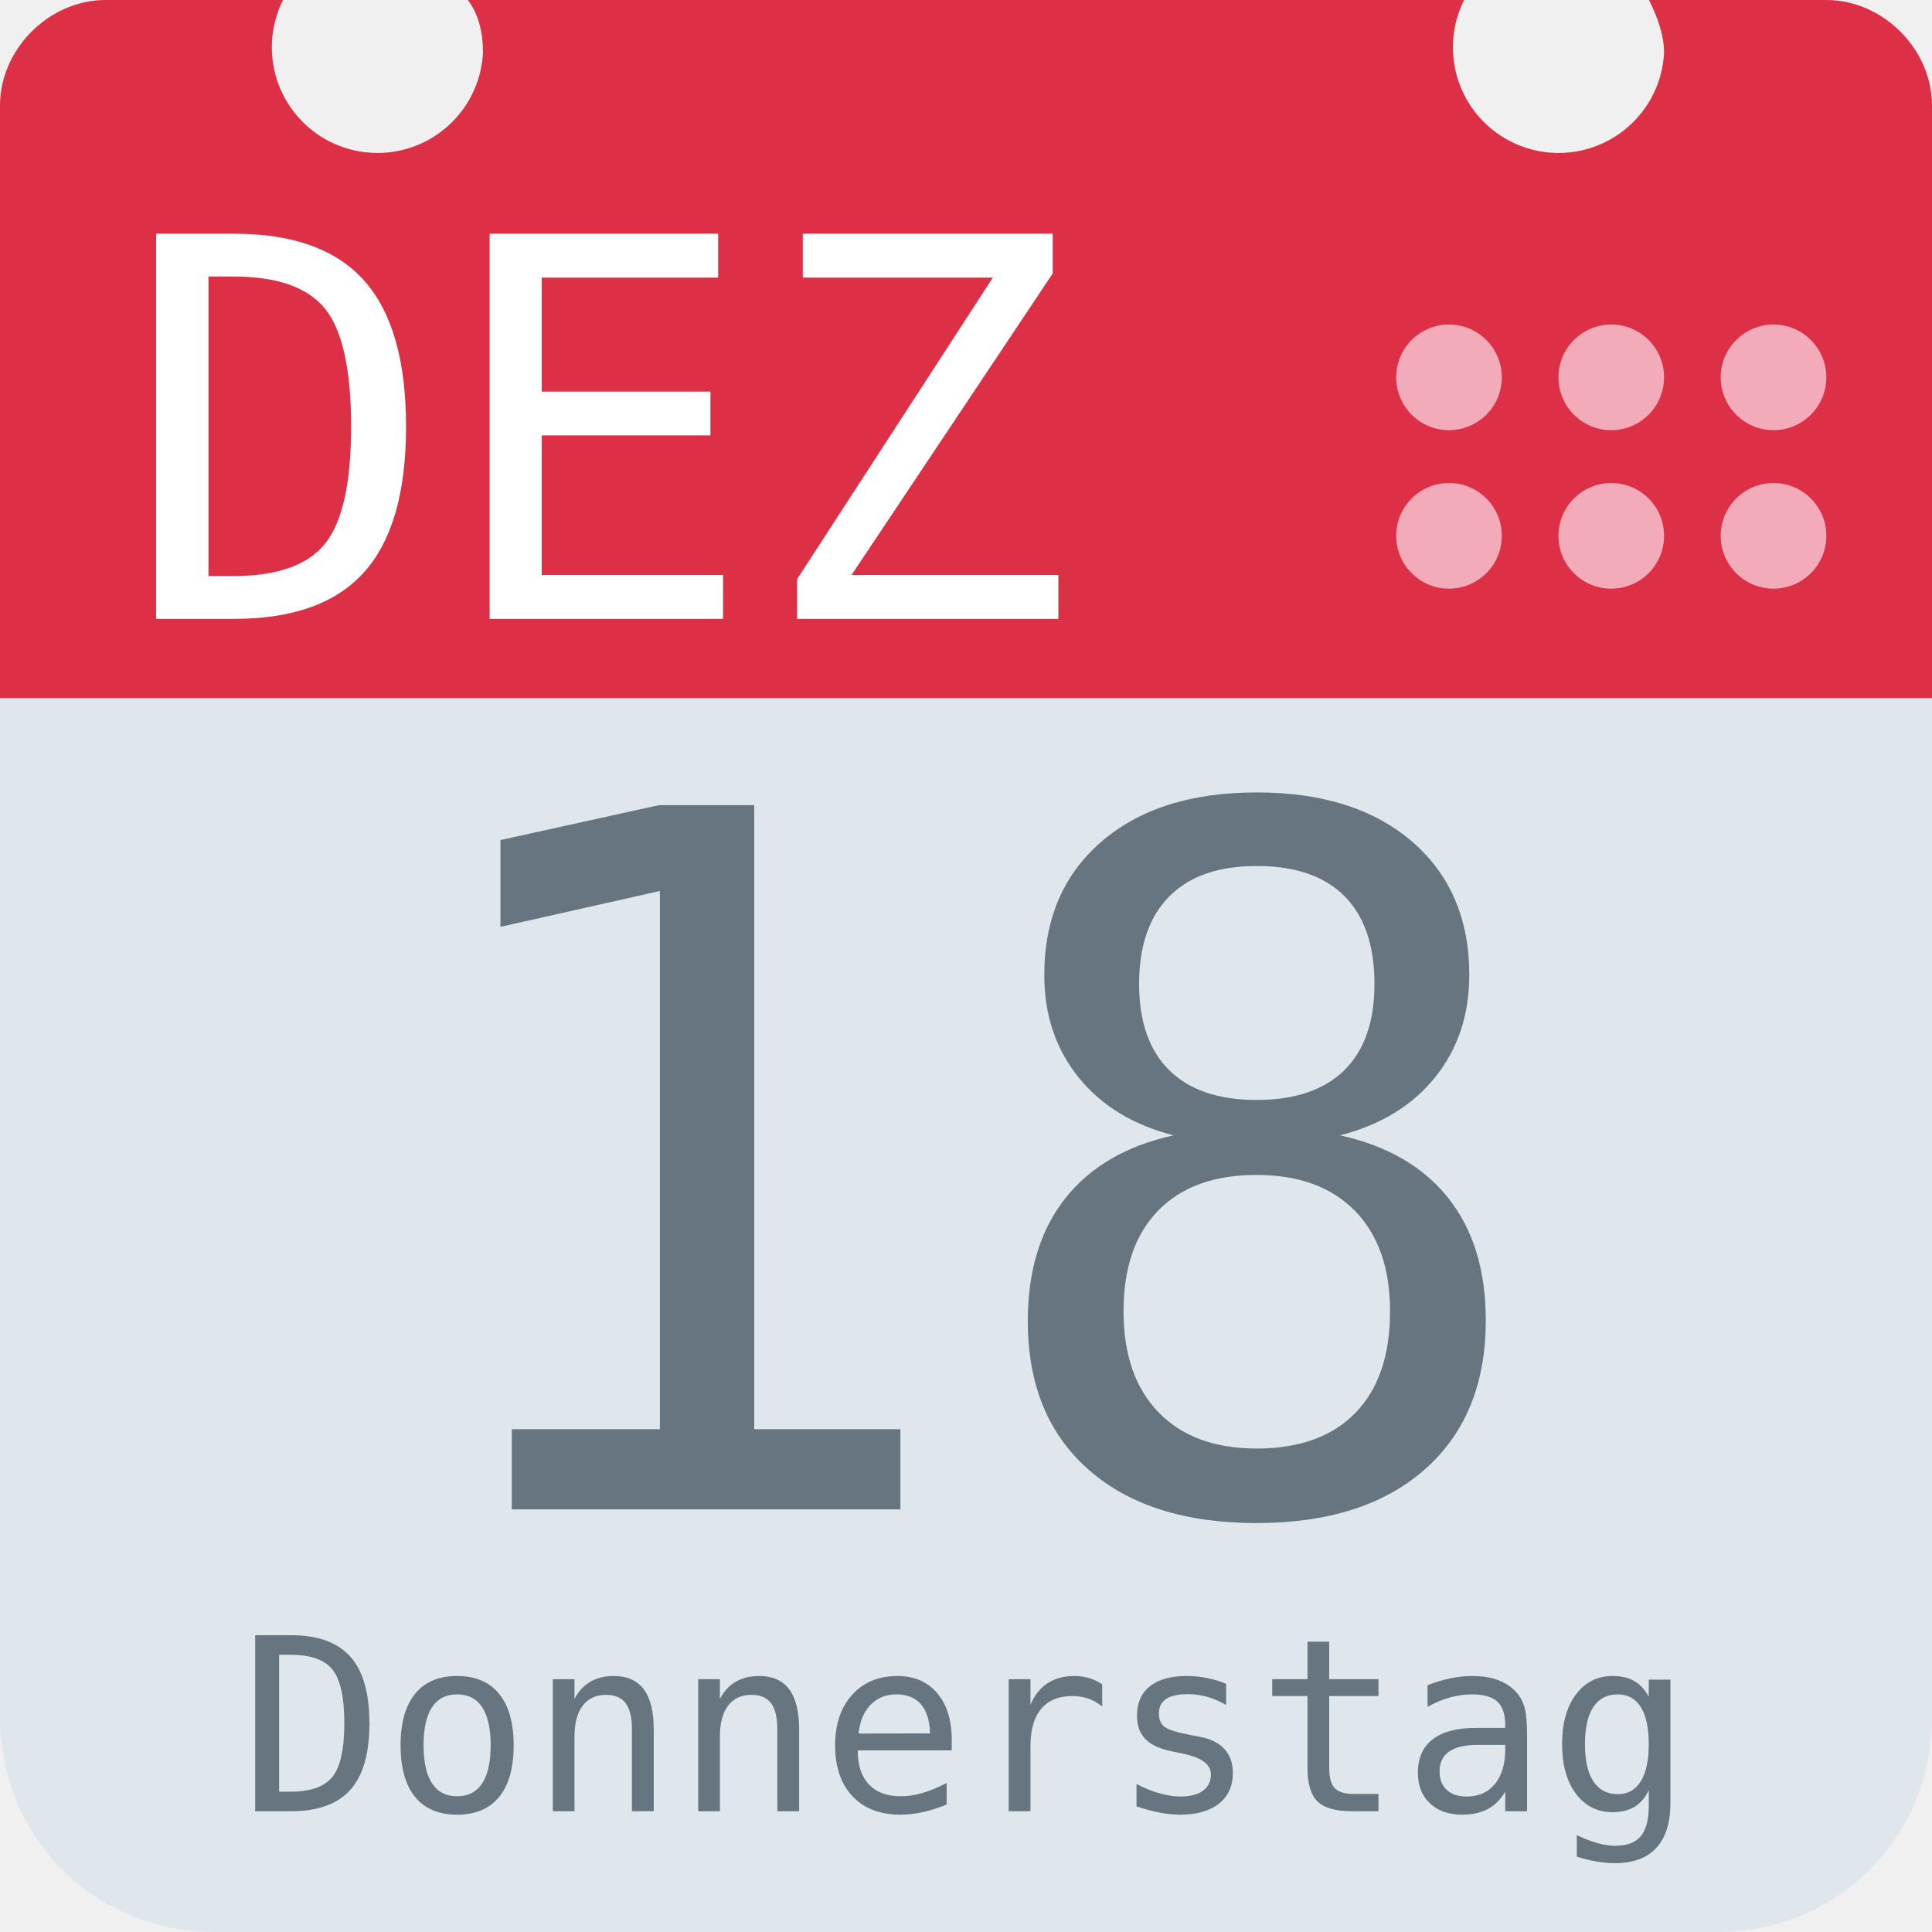
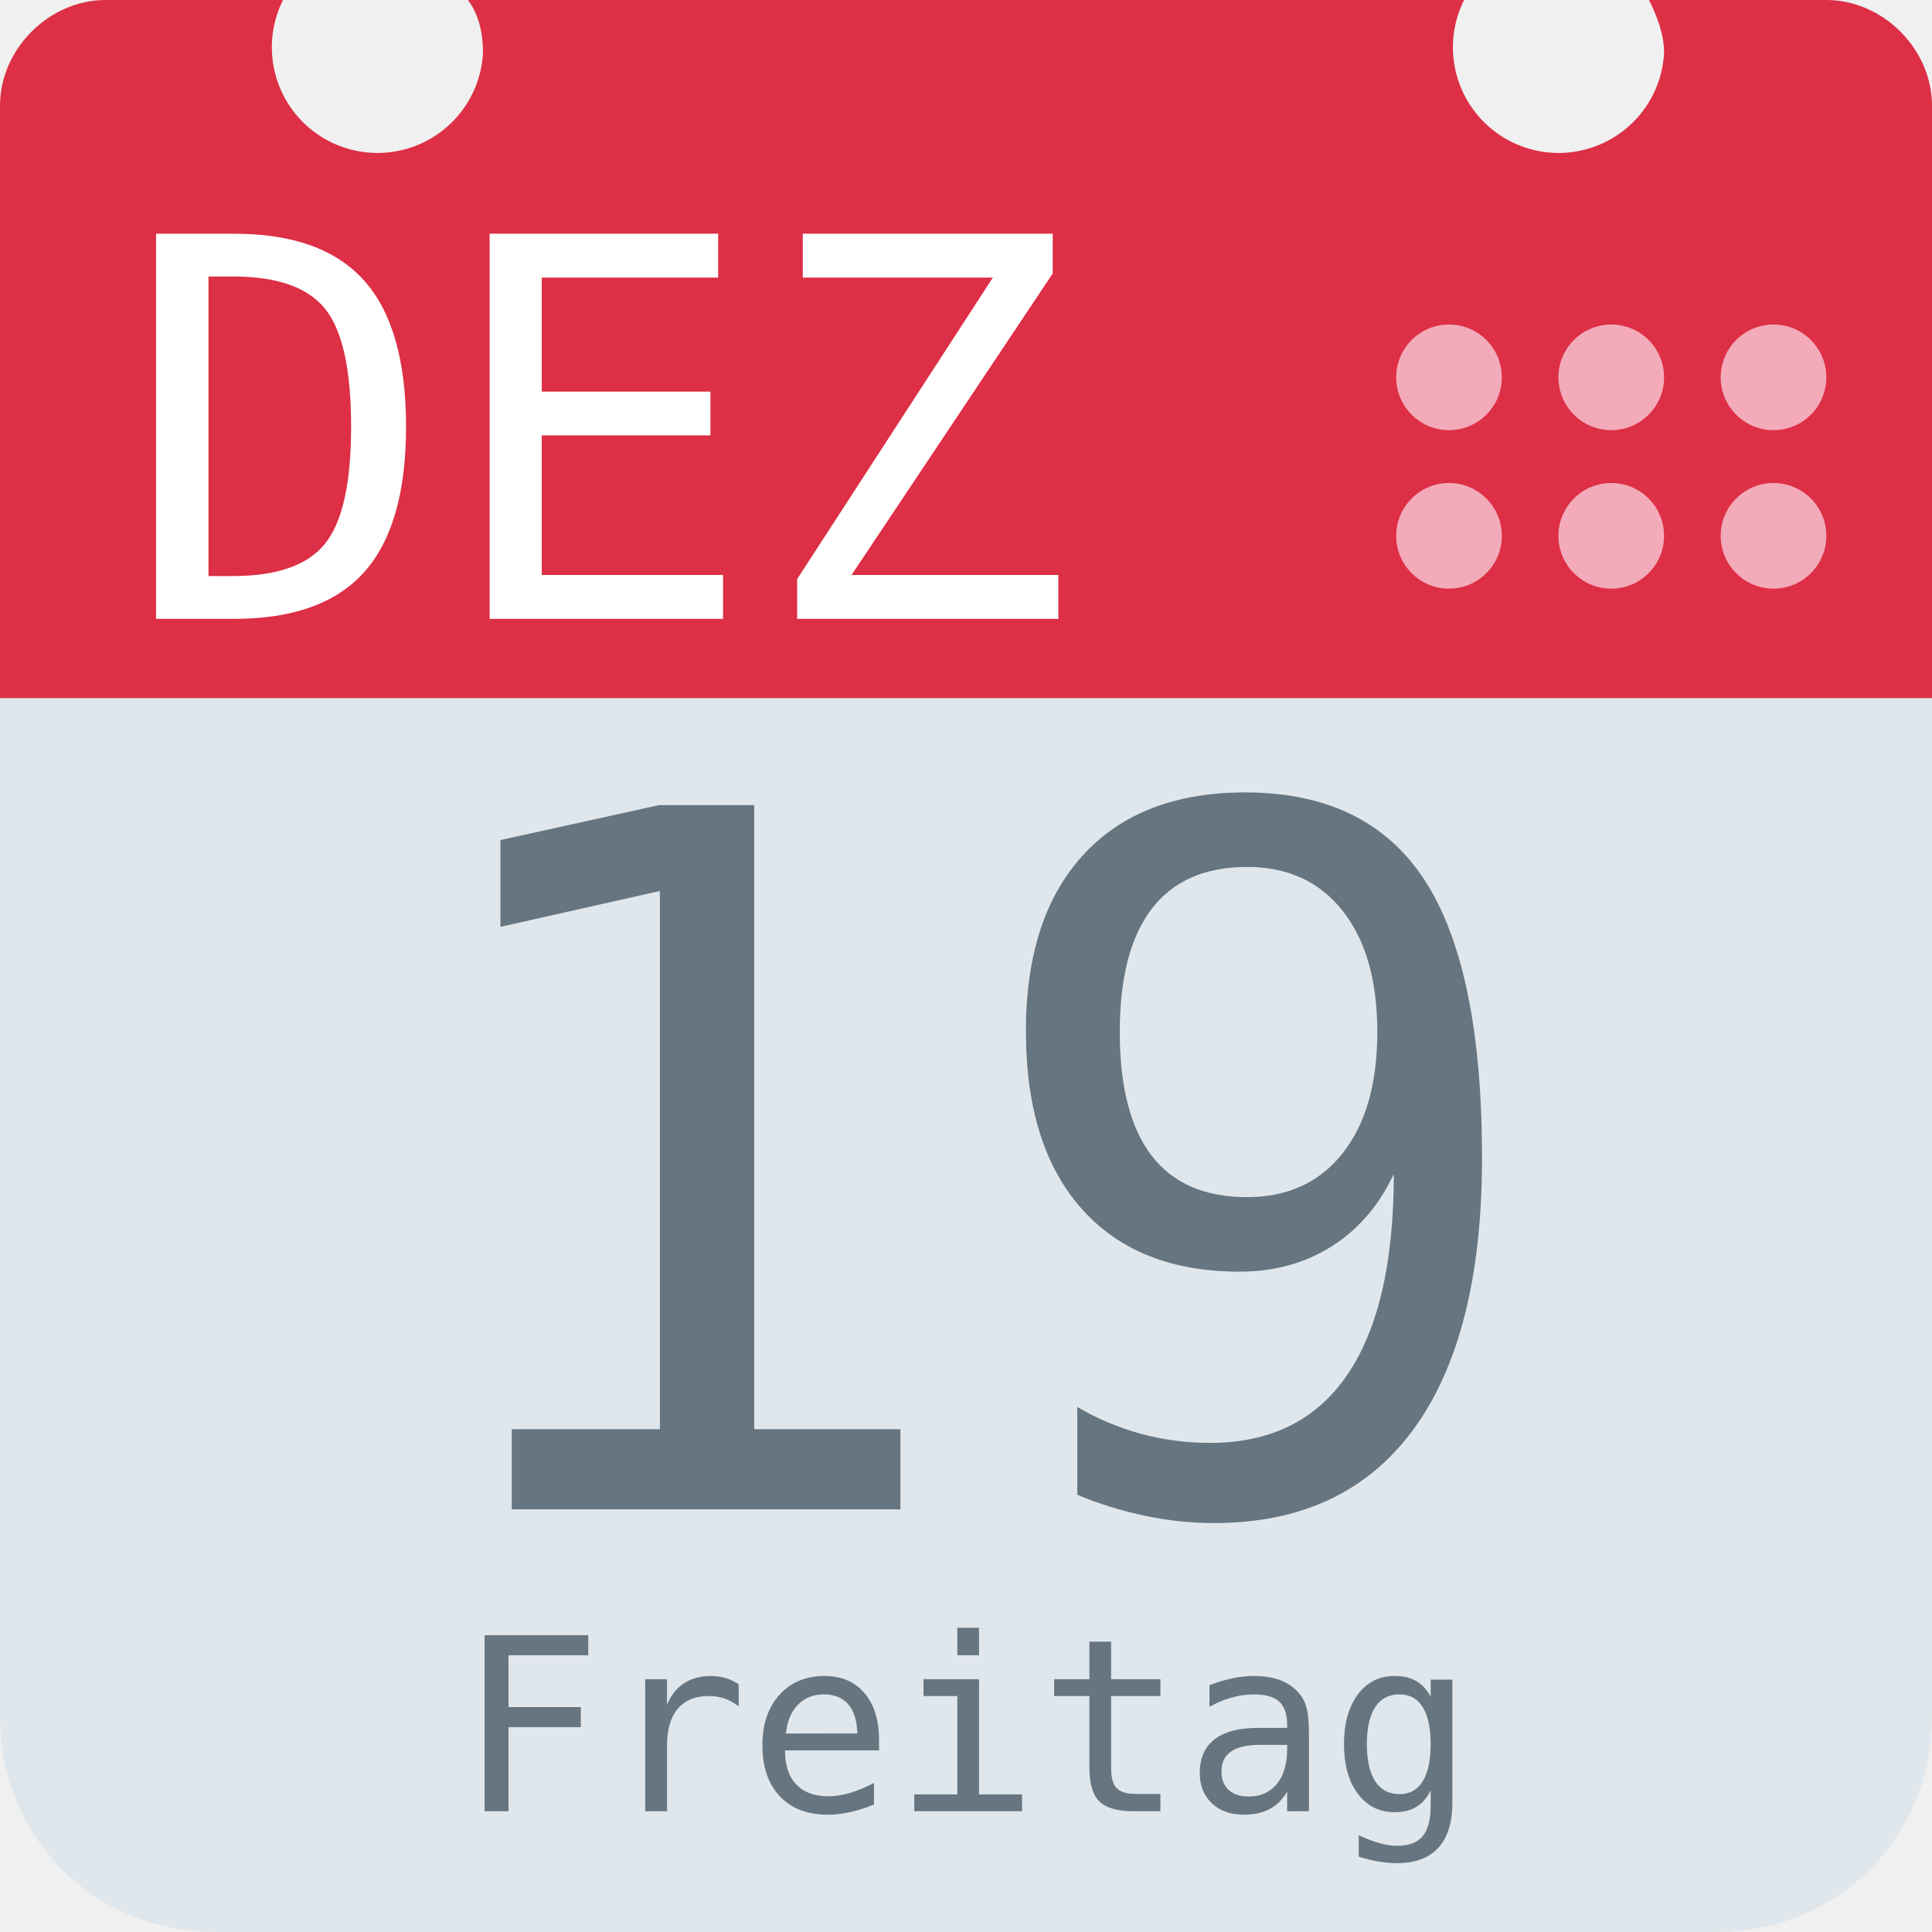
<svg xmlns="http://www.w3.org/2000/svg" aria-label="Calendar" role="img" viewBox="0 0 512 512">
  <path d="M512 455c0 32-25 57-57 57H57c-32 0-57-25-57-57V128c0-31 25-57 57-57h398c32 0 57 26 57 57z" fill="#e0e7ec" />
  <path d="M484 0h-47c2 4 4 9 4 14a28 28 0 1 1-53-14H124c3 4 4 9 4 14A28 28 0 1 1 75 0H28C13 0 0 13 0 28v157h512V28c0-15-13-28-28-28z" fill="#dd2f45" />
  <g fill="#f3aab9">
    <circle cx="470" cy="142" r="14" />
    <circle cx="470" cy="100" r="14" />
    <circle cx="427" cy="142" r="14" />
    <circle cx="427" cy="100" r="14" />
    <circle cx="384" cy="142" r="14" />
    <circle cx="384" cy="100" r="14" />
  </g>
  <text id="month" x="32" y="164" fill="#fff" font-family="monospace" font-size="140px" style="text-anchor: left">DEZ</text>
-   <text id="day" x="256" y="400" fill="#66757f" font-family="monospace" font-size="256px" style="text-anchor: middle">18</text>
-   <text id="weekday" x="256" y="480" fill="#66757f" font-family="monospace" font-size="64px" style="text-anchor: middle">Donnerstag</text>
+   <text id="day" x="256" y="400" fill="#66757f" font-family="monospace" font-size="256px" style="text-anchor: middle">19</text>
+   <text id="weekday" x="256" y="480" fill="#66757f" font-family="monospace" font-size="64px" style="text-anchor: middle">Freitag</text>
</svg>
